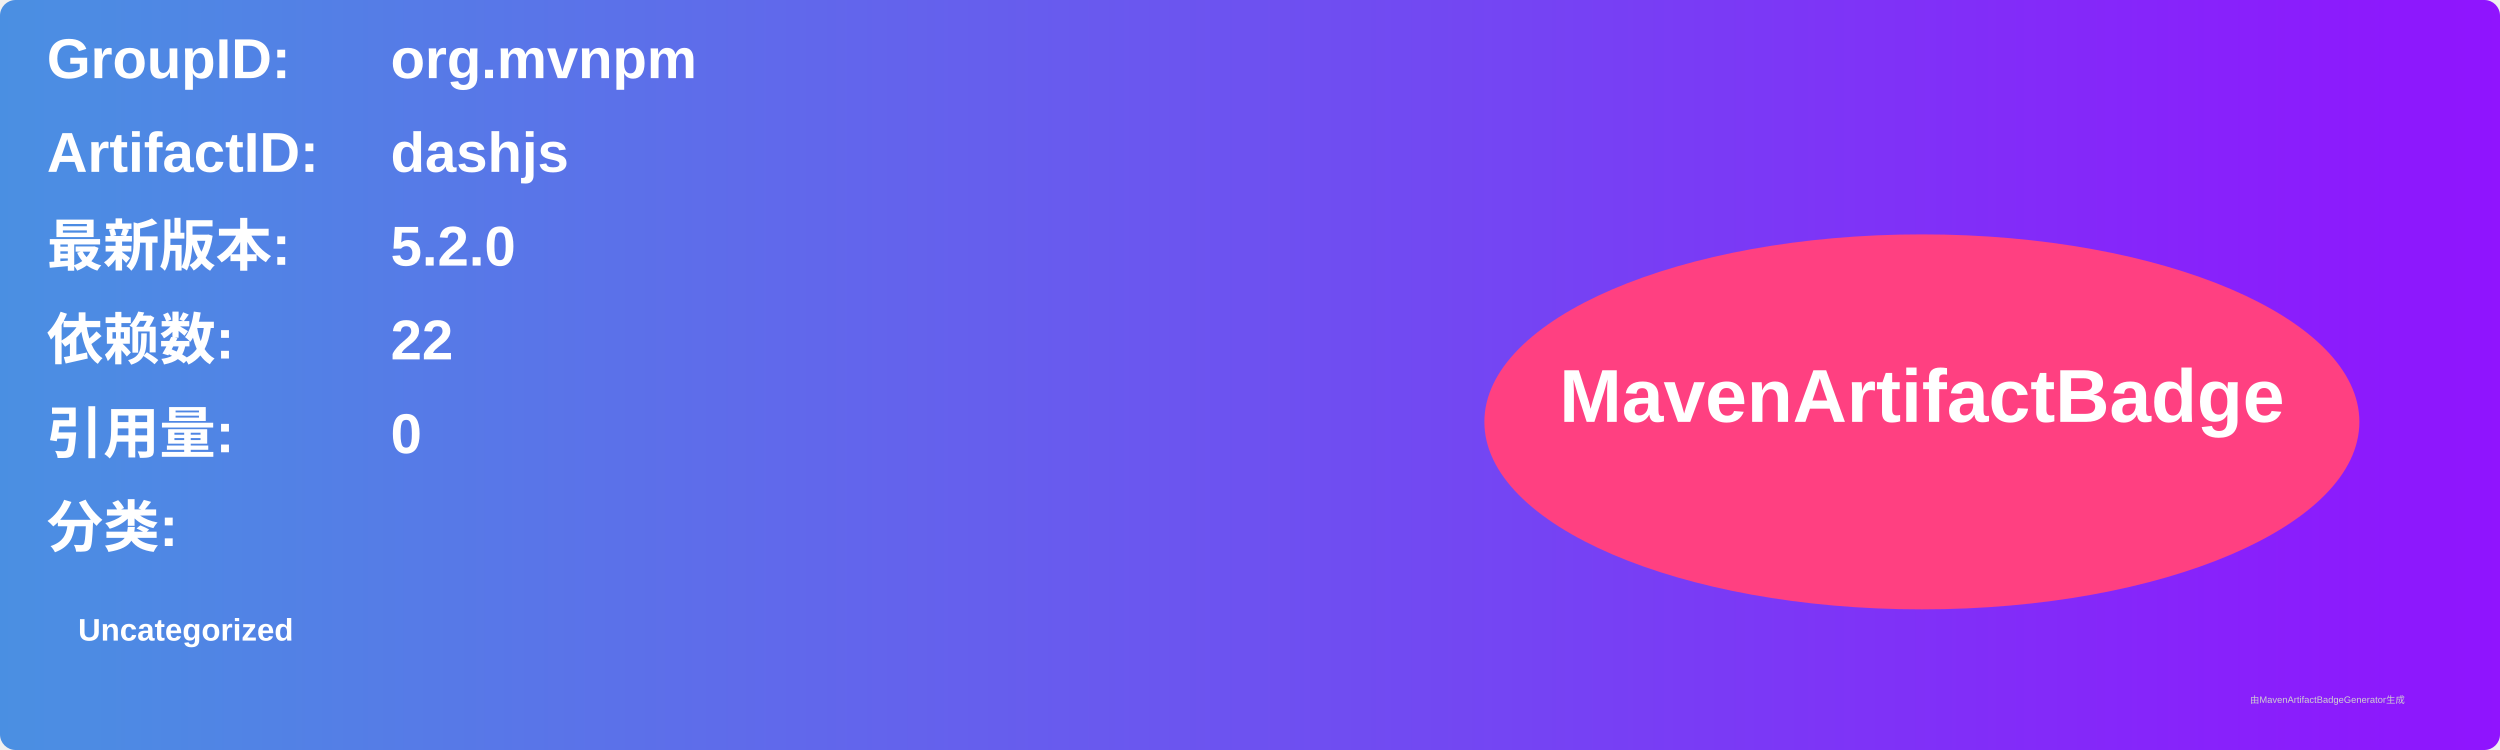
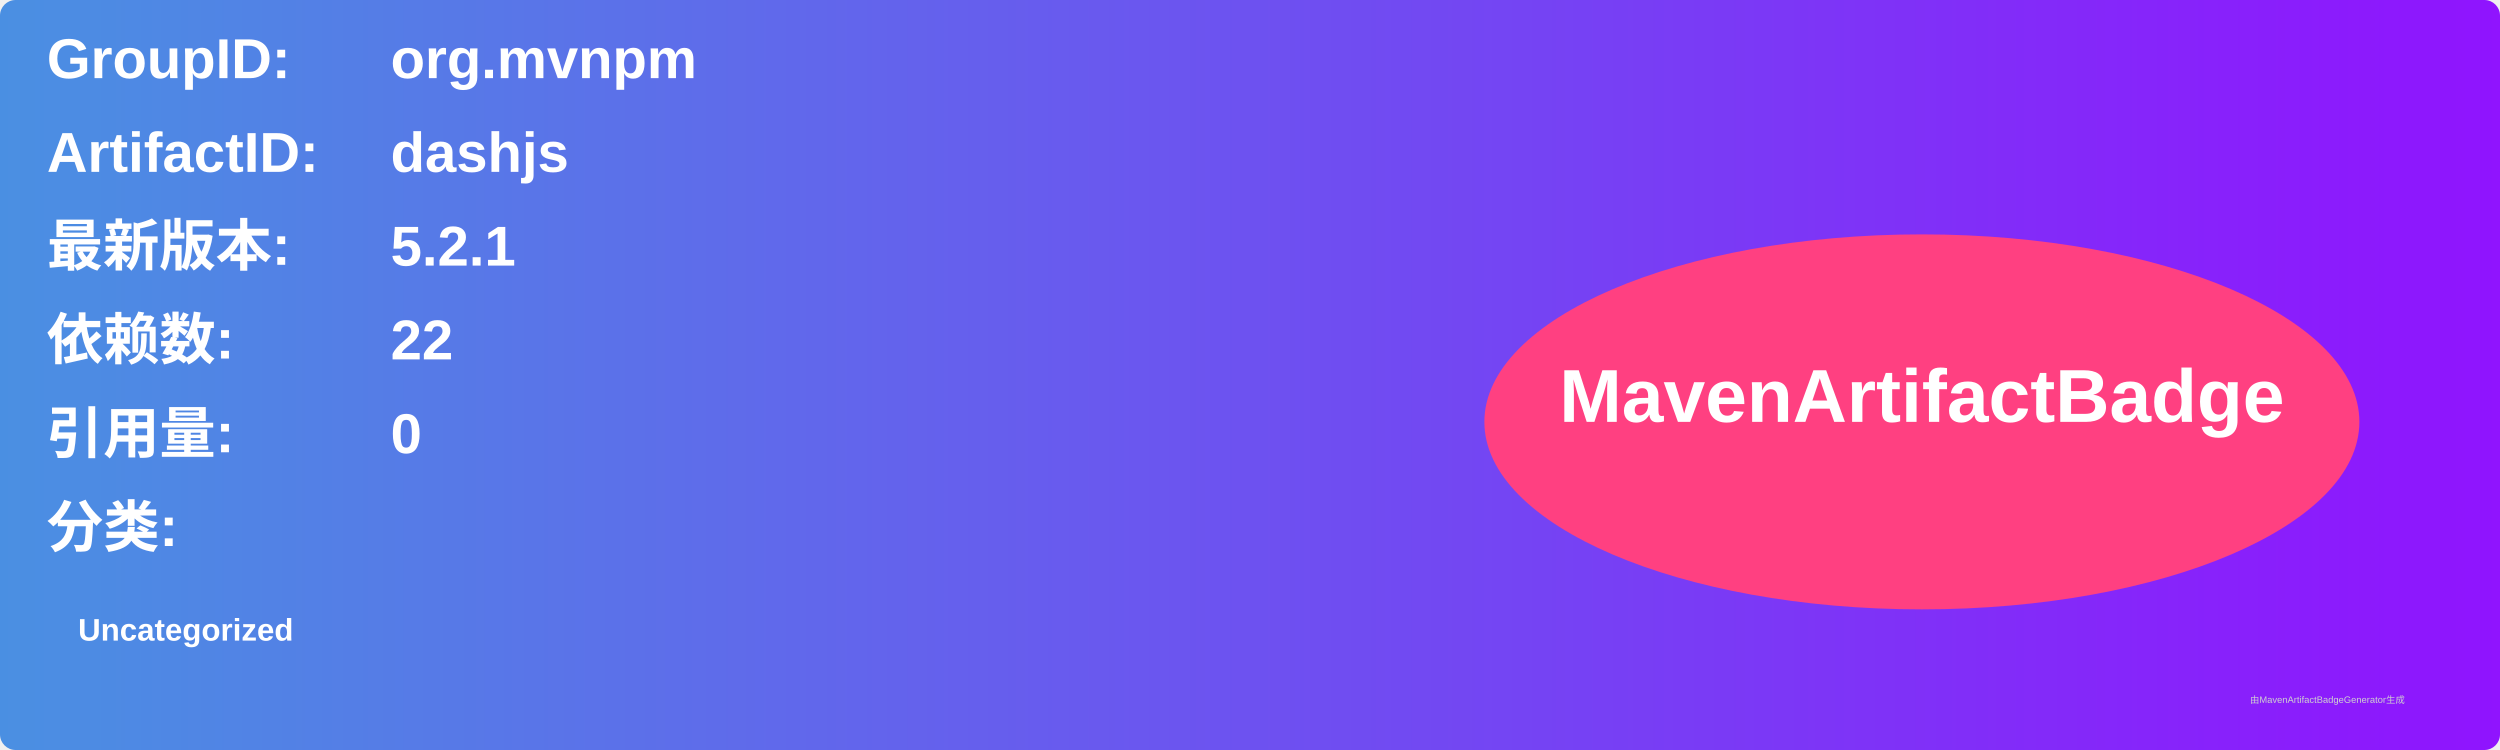
<svg xmlns="http://www.w3.org/2000/svg" width="800" height="240" viewBox="0 0 800 240">
  <linearGradient id="grad" x1="0%" y1="0%" x2="100%" y2="0%">
    <stop offset="0%" stop-color="#4a90e2" />
    <stop offset="100%" stop-color="#9013fe" />
  </linearGradient>
  <rect width="100%" height="100%" rx="5" ry="5" fill="url(#grad)" />
  <g transform="translate(15, 15)">
    <text x="0" y="10" font-family="Arial" font-size="18" fill="white" font-weight="bold" width="260">GroupID:</text>
    <text x="110" y="10" font-family="Arial" font-size="18" fill="white" font-weight="bold" width="460">org.mvnpm</text>
    <text x="0" y="40" font-family="Arial" font-size="18" fill="white" font-weight="bold" width="260">ArtifactID:</text>
    <text x="110" y="40" font-family="Arial" font-size="18" fill="white" font-weight="bold" width="460">dashjs</text>
    <text x="0" y="70" font-family="Arial" font-size="18" fill="white" font-weight="bold">最新版本:</text>
    <text x="110" y="70" font-family="Arial" font-size="18" fill="white" font-weight="bold">
-       <tspan font-weight="bold">5.2.0</tspan>
+       <tspan font-weight="bold">5.2.1</tspan>
    </text>
    <text x="0" y="100" font-family="Arial" font-size="18" fill="white" font-weight="bold">依赖数: </text>
    <text x="110" y="100" font-family="Arial" font-size="18" fill="white">
      <tspan font-weight="bold">22</tspan>
    </text>
    <text x="0" y="130" font-family="Arial" font-size="18" fill="white" font-weight="bold">引用量: </text>
    <text x="110" y="130" font-family="Arial" font-size="18" fill="white">
      <tspan font-weight="bold">0</tspan>
    </text>
    <text x="0" y="160" font-family="Arial" font-size="18" fill="white" font-weight="bold">分类:</text>
    <text x="10" y="190" font-family="Arial" font-size="10" fill="white">
      <tspan font-weight="bold">Uncategorized</tspan>
    </text>
    <ellipse cx="600" cy="120" rx="140" ry="60" fill="#ff4081" />
    <text x="600" y="120" text-anchor="middle" font-family="Arial" font-size="24" fill="white" font-weight="bold">MavenArtifactBadge</text>
  </g>
  <text x="720" y="225" font-family="Arial" font-size="3" fill="#d0d0d0">由MavenArtifactBadgeGenerator生成</text>
</svg>
